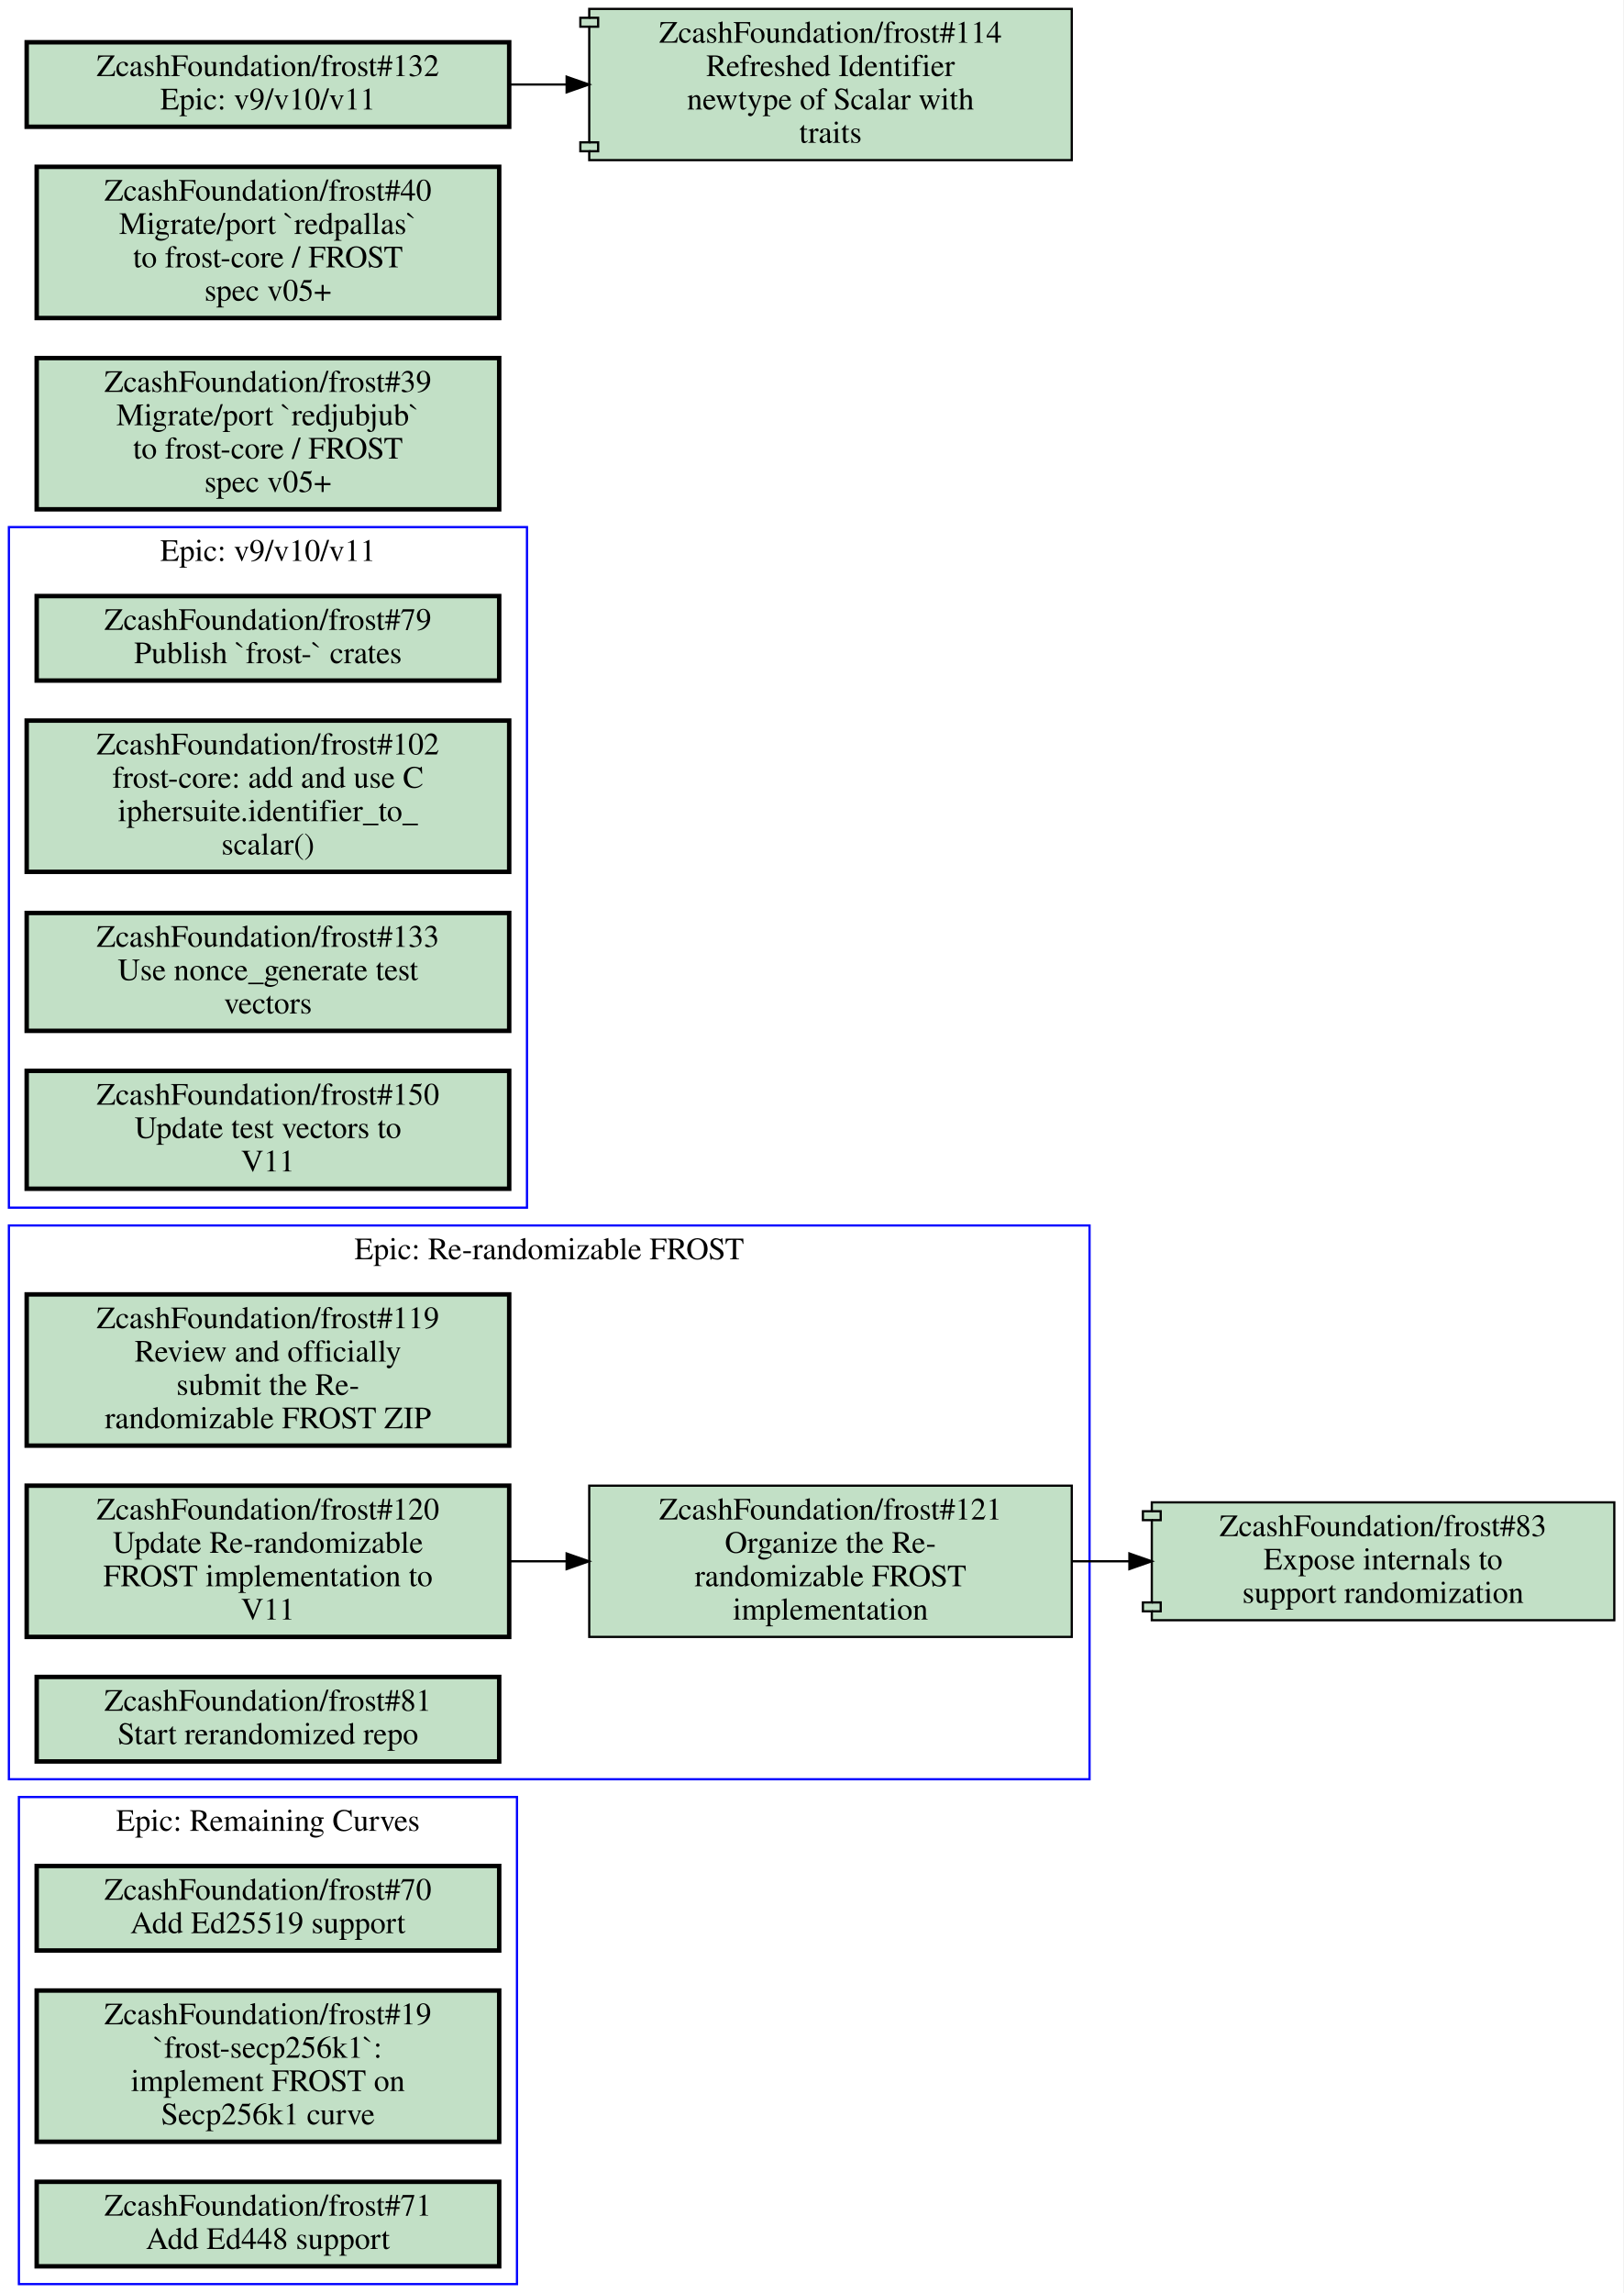
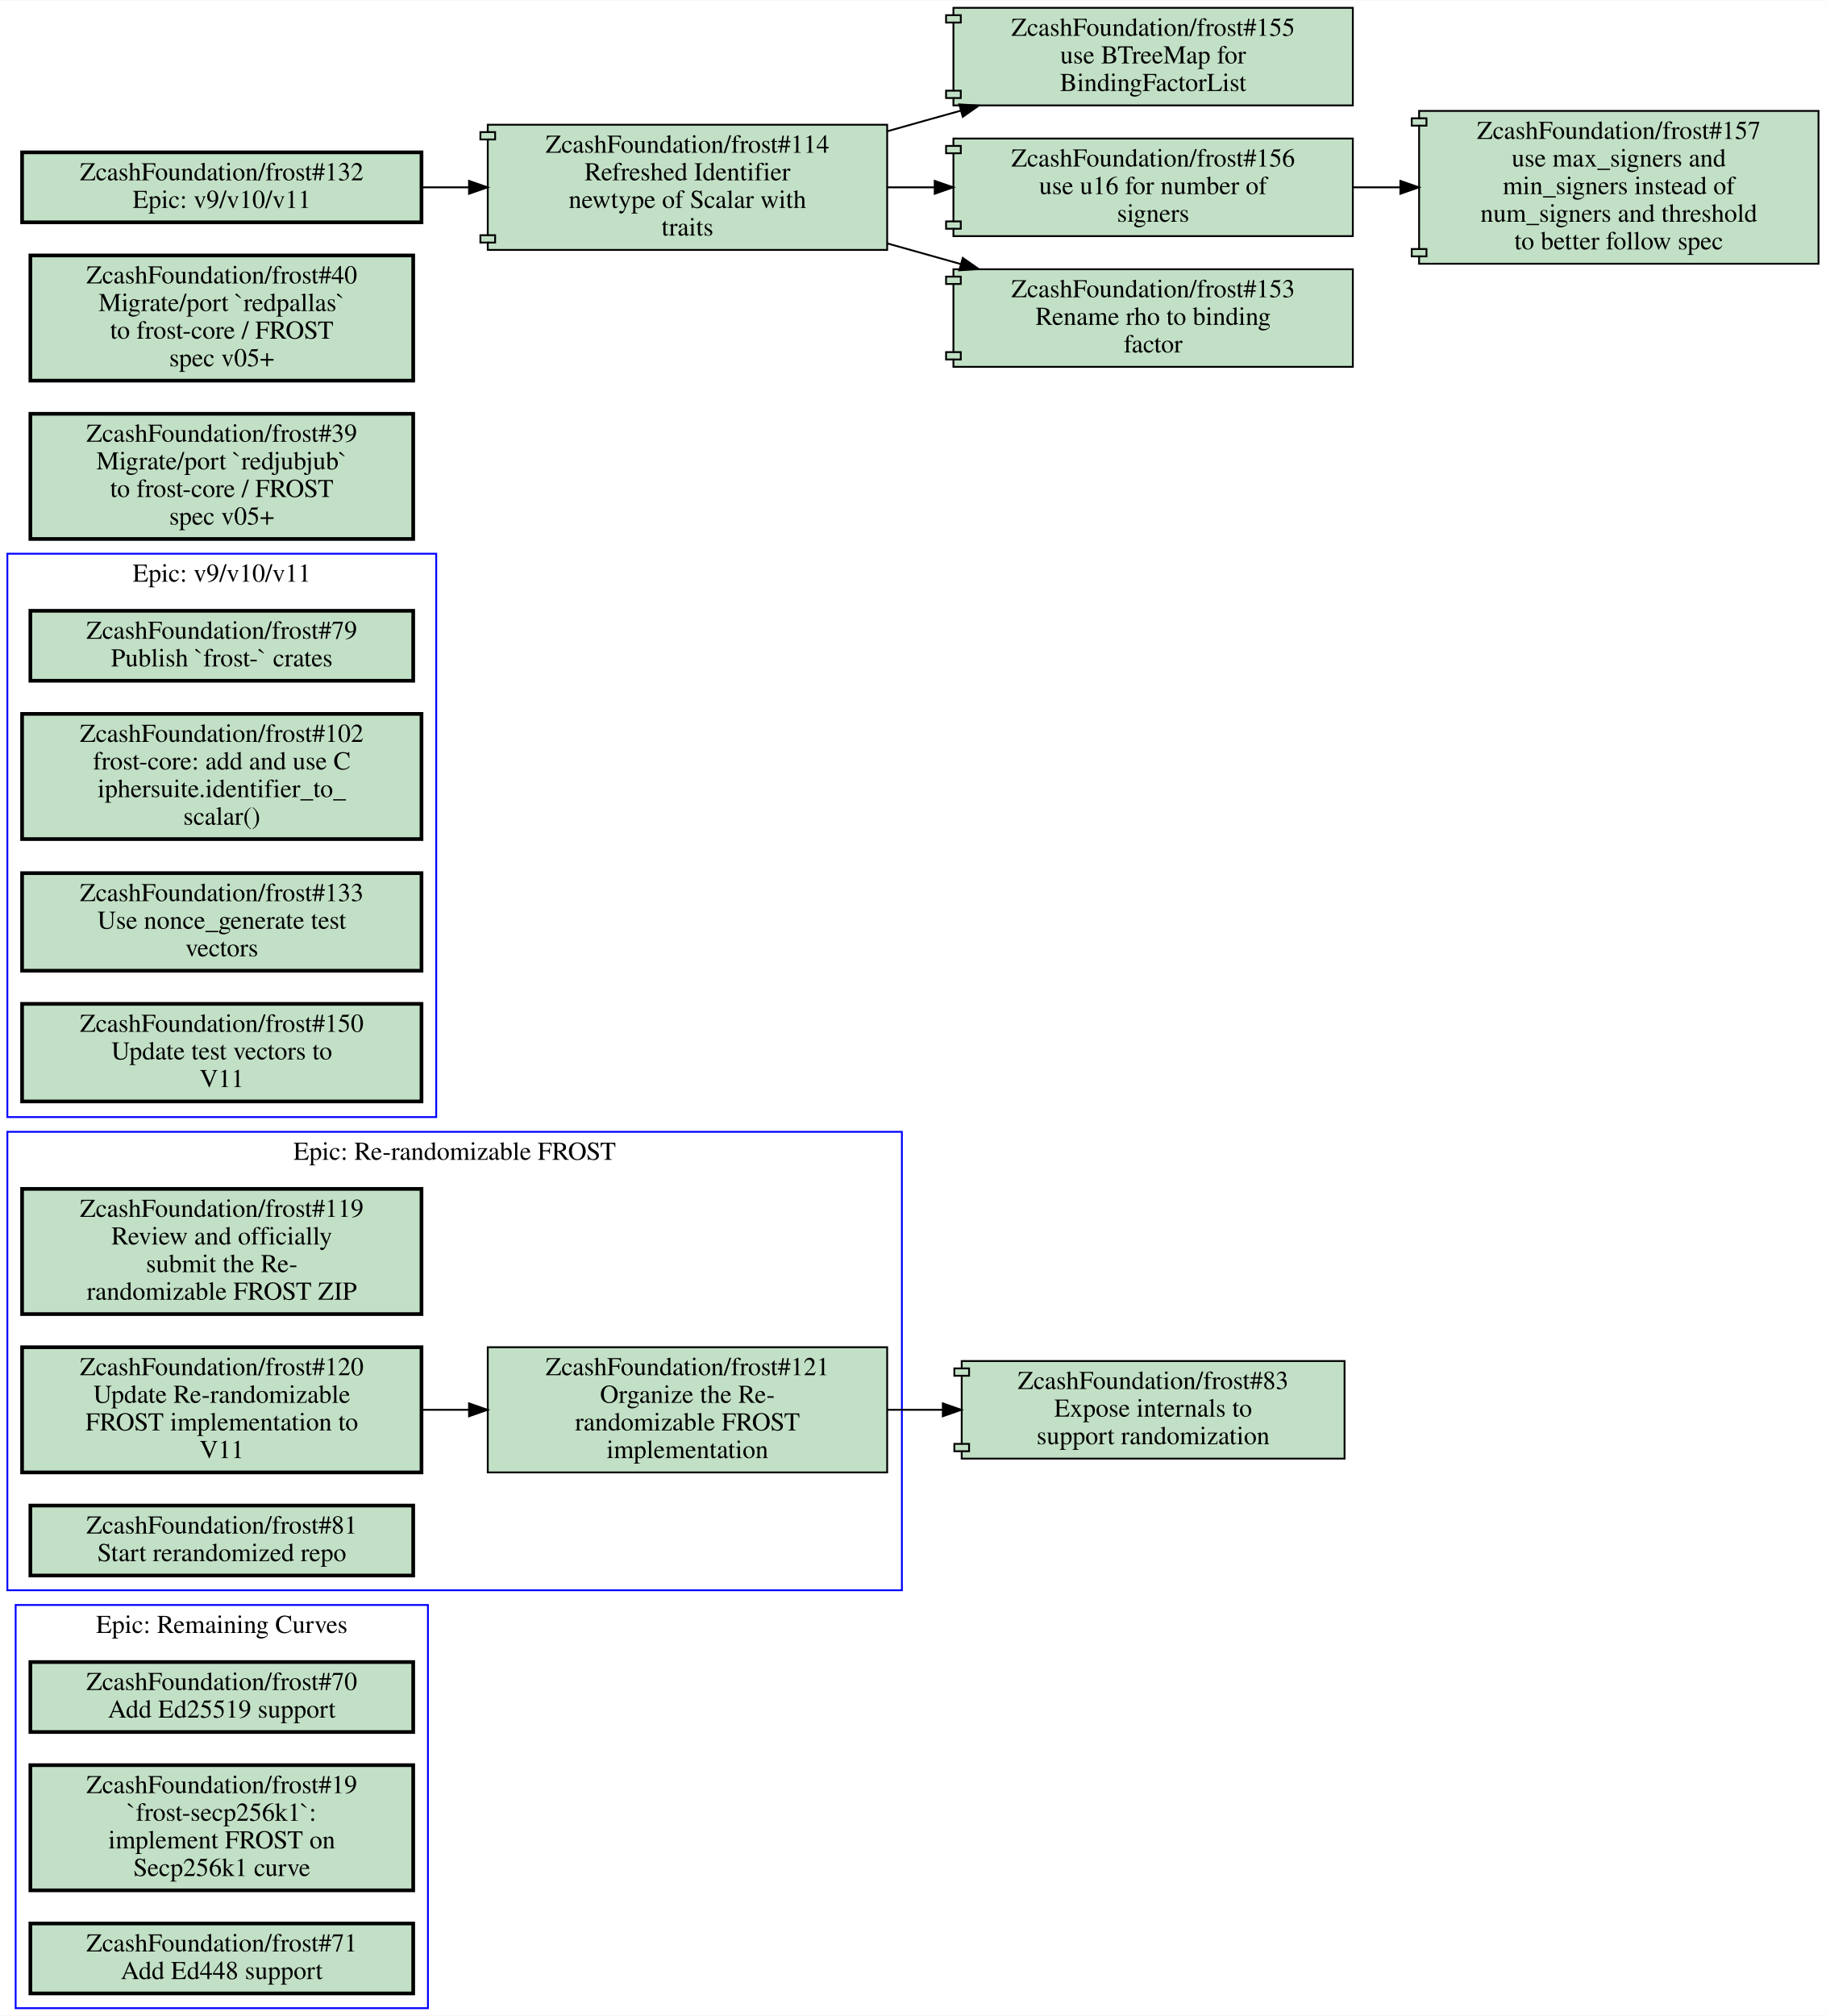
- <svg xmlns="http://www.w3.org/2000/svg" xmlns:xlink="http://www.w3.org/1999/xlink" width="730pt" height="1031pt" viewBox="0.00 0.00 730.00 1031.00">
-   <g id="graph0" class="graph" transform="scale(1 1) rotate(0) translate(4 1027)">
-     <polygon fill="#ffffff" stroke="transparent" points="-4,4 -4,-1027 726,-1027 726,4 -4,4" />
+ <svg xmlns="http://www.w3.org/2000/svg" xmlns:xlink="http://www.w3.org/1999/xlink" width="992pt" height="1095pt" viewBox="0.00 0.00 992.00 1094.50">
+   <g id="graph0" class="graph" transform="scale(1 1) rotate(0) translate(4 1090.5)">
+     <polygon fill="#ffffff" stroke="transparent" points="-4,4 -4,-1090.5 988,-1090.5 988,4 -4,4" />
    <g id="clust1" class="cluster">
      <polygon fill="none" stroke="#0000ff" points="0,-227 0,-476 486,-476 486,-227 0,-227" />
      <text text-anchor="middle" x="243" y="-460.8" font-family="Times,serif" font-size="14.00" fill="#000000">Epic: Re-randomizable FROST</text>
    </g>
    <g id="clust2" class="cluster">
      <polygon fill="none" stroke="#0000ff" points="4.5,0 4.5,-219 228.5,-219 228.5,0 4.5,0" />
      <text text-anchor="middle" x="116.5" y="-203.8" font-family="Times,serif" font-size="14.00" fill="#000000">Epic: Remaining Curves</text>
    </g>
    <g id="clust3" class="cluster">
      <polygon fill="none" stroke="#0000ff" points="0,-484 0,-790 233,-790 233,-484 0,-484" />
      <text text-anchor="middle" x="116.5" y="-774.8" font-family="Times,serif" font-size="14.00" fill="#000000">Epic: v9/v10/v11</text>
    </g>
    <g id="node1" class="node open">
      <g id="a_node1">
        <a xlink:href="https://github.com/ZcashFoundation/frost/issues/119" xlink:title="ZcashFoundation/frost#119&#10;Review and officially&#10;submit the Re-&#10;randomizable FROST ZIP" target="_blank">
          <polygon fill="#c2e0c6" stroke="#000000" stroke-width="2" points="225,-445 8,-445 8,-377 225,-377 225,-445" />
          <text text-anchor="middle" x="116.5" y="-429.8" font-family="Times,serif" font-size="14.00" fill="#000000">ZcashFoundation/frost#119</text>
          <text text-anchor="middle" x="116.5" y="-414.8" font-family="Times,serif" font-size="14.00" fill="#000000">Review and officially</text>
          <text text-anchor="middle" x="116.5" y="-399.8" font-family="Times,serif" font-size="14.00" fill="#000000">submit the Re-</text>
          <text text-anchor="middle" x="116.5" y="-384.8" font-family="Times,serif" font-size="14.00" fill="#000000">randomizable FROST ZIP</text>
        </a>
      </g>
    </g>
    <g id="node2" class="node open">
      <g id="a_node2">
        <a xlink:href="https://github.com/ZcashFoundation/frost/issues/120" xlink:title="ZcashFoundation/frost#120&#10;Update Re-randomizable&#10;FROST implementation to&#10;V11" target="_blank">
          <polygon fill="#c2e0c6" stroke="#000000" stroke-width="2" points="225,-359 8,-359 8,-291 225,-291 225,-359" />
          <text text-anchor="middle" x="116.5" y="-343.8" font-family="Times,serif" font-size="14.00" fill="#000000">ZcashFoundation/frost#120</text>
          <text text-anchor="middle" x="116.5" y="-328.8" font-family="Times,serif" font-size="14.00" fill="#000000">Update Re-randomizable</text>
          <text text-anchor="middle" x="116.5" y="-313.8" font-family="Times,serif" font-size="14.00" fill="#000000">FROST implementation to</text>
          <text text-anchor="middle" x="116.5" y="-298.8" font-family="Times,serif" font-size="14.00" fill="#000000">V11</text>
        </a>
      </g>
    </g>
    <g id="node3" class="node open">
      <g id="a_node3">
        <a xlink:href="https://github.com/ZcashFoundation/frost/issues/121" xlink:title="ZcashFoundation/frost#121&#10;Organize the Re-&#10;randomizable FROST&#10;implementation" target="_blank">
          <polygon fill="#c2e0c6" stroke="#000000" points="478,-359 261,-359 261,-291 478,-291 478,-359" />
          <text text-anchor="middle" x="369.5" y="-343.8" font-family="Times,serif" font-size="14.00" fill="#000000">ZcashFoundation/frost#121</text>
          <text text-anchor="middle" x="369.5" y="-328.8" font-family="Times,serif" font-size="14.00" fill="#000000">Organize the Re-</text>
          <text text-anchor="middle" x="369.5" y="-313.8" font-family="Times,serif" font-size="14.00" fill="#000000">randomizable FROST</text>
          <text text-anchor="middle" x="369.5" y="-298.8" font-family="Times,serif" font-size="14.00" fill="#000000">implementation</text>
        </a>
      </g>
    </g>
    <g id="edge1" class="edge">
      <path fill="none" stroke="#000000" d="M225.26,-325C233.64,-325 242.13,-325 250.57,-325" />
      <polygon fill="#000000" stroke="#000000" points="250.83,-328.5 260.83,-325 250.83,-321.5 250.83,-328.5" />
    </g>
    <g id="node12" class="node open">
      <g id="a_node12">
        <a xlink:href="https://github.com/ZcashFoundation/frost/pull/83" xlink:title="ZcashFoundation/frost#83&#10;Expose internals to&#10;support randomization" target="_blank">
-           <polygon fill="#c2e0c6" stroke="#000000" points="722,-351.5 514,-351.5 514,-347.5 510,-347.5 510,-343.5 514,-343.5 514,-306.5 510,-306.5 510,-302.5 514,-302.5 514,-298.5 722,-298.5 722,-351.5" />
-           <polyline fill="none" stroke="#000000" points="514,-347.5 518,-347.5 518,-343.5 514,-343.5 " />
-           <polyline fill="none" stroke="#000000" points="514,-306.5 518,-306.5 518,-302.5 514,-302.5 " />
-           <text text-anchor="middle" x="618" y="-336.3" font-family="Times,serif" font-size="14.00" fill="#000000">ZcashFoundation/frost#83</text>
-           <text text-anchor="middle" x="618" y="-321.3" font-family="Times,serif" font-size="14.00" fill="#000000">Expose internals to</text>
-           <text text-anchor="middle" x="618" y="-306.3" font-family="Times,serif" font-size="14.00" fill="#000000">support randomization</text>
+           <polygon fill="#c2e0c6" stroke="#000000" points="726.5,-351.5 518.5,-351.5 518.5,-347.5 514.5,-347.5 514.5,-343.5 518.5,-343.5 518.5,-306.5 514.5,-306.5 514.5,-302.5 518.5,-302.5 518.5,-298.5 726.5,-298.5 726.5,-351.5" />
+           <polyline fill="none" stroke="#000000" points="518.5,-347.5 522.5,-347.5 522.5,-343.5 518.5,-343.5 " />
+           <polyline fill="none" stroke="#000000" points="518.5,-306.5 522.5,-306.5 522.5,-302.5 518.5,-302.5 " />
+           <text text-anchor="middle" x="622.5" y="-336.3" font-family="Times,serif" font-size="14.00" fill="#000000">ZcashFoundation/frost#83</text>
+           <text text-anchor="middle" x="622.5" y="-321.3" font-family="Times,serif" font-size="14.00" fill="#000000">Expose internals to</text>
+           <text text-anchor="middle" x="622.5" y="-306.3" font-family="Times,serif" font-size="14.00" fill="#000000">support randomization</text>
        </a>
      </g>
    </g>
    <g id="edge2" class="edge">
-       <path fill="none" stroke="#000000" d="M478.13,-325C486.68,-325 495.32,-325 503.9,-325" />
-       <polygon fill="#000000" stroke="#000000" points="503.92,-328.5 513.92,-325 503.92,-321.5 503.92,-328.5" />
+       <path fill="none" stroke="#000000" d="M478.26,-325C488.1,-325 498.09,-325 507.98,-325" />
+       <polygon fill="#000000" stroke="#000000" points="508.24,-328.5 518.24,-325 508.24,-321.5 508.24,-328.5" />
    </g>
    <g id="node4" class="node open">
      <g id="a_node4">
        <a xlink:href="https://github.com/ZcashFoundation/frost/issues/81" xlink:title="ZcashFoundation/frost#81&#10;Start rerandomized repo" target="_blank">
          <polygon fill="#c2e0c6" stroke="#000000" stroke-width="2" points="220.5,-273 12.5,-273 12.5,-235 220.5,-235 220.5,-273" />
          <text text-anchor="middle" x="116.5" y="-257.8" font-family="Times,serif" font-size="14.00" fill="#000000">ZcashFoundation/frost#81</text>
          <text text-anchor="middle" x="116.5" y="-242.8" font-family="Times,serif" font-size="14.00" fill="#000000">Start rerandomized repo</text>
        </a>
      </g>
    </g>
    <g id="node5" class="node open">
      <g id="a_node5">
        <a xlink:href="https://github.com/ZcashFoundation/frost/issues/70" xlink:title="ZcashFoundation/frost#70&#10;Add Ed25519 support" target="_blank">
          <polygon fill="#c2e0c6" stroke="#000000" stroke-width="2" points="220.5,-188 12.5,-188 12.5,-150 220.5,-150 220.5,-188" />
          <text text-anchor="middle" x="116.5" y="-172.8" font-family="Times,serif" font-size="14.00" fill="#000000">ZcashFoundation/frost#70</text>
          <text text-anchor="middle" x="116.5" y="-157.8" font-family="Times,serif" font-size="14.00" fill="#000000">Add Ed25519 support</text>
        </a>
      </g>
    </g>
    <g id="node6" class="node open">
      <g id="a_node6">
        <a xlink:href="https://github.com/ZcashFoundation/frost/issues/19" xlink:title="ZcashFoundation/frost#19&#10;`frost-secp256k1`:&#10;implement FROST on&#10;Secp256k1 curve" target="_blank">
          <polygon fill="#c2e0c6" stroke="#000000" stroke-width="2" points="220.5,-132 12.5,-132 12.5,-64 220.5,-64 220.5,-132" />
          <text text-anchor="middle" x="116.5" y="-116.8" font-family="Times,serif" font-size="14.00" fill="#000000">ZcashFoundation/frost#19</text>
          <text text-anchor="middle" x="116.5" y="-101.8" font-family="Times,serif" font-size="14.00" fill="#000000">`frost-secp256k1`:</text>
          <text text-anchor="middle" x="116.5" y="-86.8" font-family="Times,serif" font-size="14.00" fill="#000000">implement FROST on</text>
          <text text-anchor="middle" x="116.5" y="-71.8" font-family="Times,serif" font-size="14.00" fill="#000000">Secp256k1 curve</text>
        </a>
      </g>
    </g>
    <g id="node7" class="node open">
      <g id="a_node7">
        <a xlink:href="https://github.com/ZcashFoundation/frost/issues/71" xlink:title="ZcashFoundation/frost#71&#10;Add Ed448 support" target="_blank">
          <polygon fill="#c2e0c6" stroke="#000000" stroke-width="2" points="220.5,-46 12.5,-46 12.5,-8 220.5,-8 220.5,-46" />
          <text text-anchor="middle" x="116.5" y="-30.8" font-family="Times,serif" font-size="14.00" fill="#000000">ZcashFoundation/frost#71</text>
          <text text-anchor="middle" x="116.5" y="-15.8" font-family="Times,serif" font-size="14.00" fill="#000000">Add Ed448 support</text>
        </a>
      </g>
    </g>
    <g id="node8" class="node open">
      <g id="a_node8">
        <a xlink:href="https://github.com/ZcashFoundation/frost/issues/79" xlink:title="ZcashFoundation/frost#79&#10;Publish `frost-` crates" target="_blank">
          <polygon fill="#c2e0c6" stroke="#000000" stroke-width="2" points="220.5,-759 12.5,-759 12.5,-721 220.5,-721 220.5,-759" />
          <text text-anchor="middle" x="116.5" y="-743.8" font-family="Times,serif" font-size="14.00" fill="#000000">ZcashFoundation/frost#79</text>
          <text text-anchor="middle" x="116.5" y="-728.8" font-family="Times,serif" font-size="14.00" fill="#000000">Publish `frost-` crates</text>
        </a>
      </g>
    </g>
    <g id="node9" class="node open">
      <g id="a_node9">
        <a xlink:href="https://github.com/ZcashFoundation/frost/issues/102" xlink:title="ZcashFoundation/frost#102&#10;frost-core: add and use C&#10;iphersuite.identifier_to_&#10;scalar()" target="_blank">
          <polygon fill="#c2e0c6" stroke="#000000" stroke-width="2" points="225,-703 8,-703 8,-635 225,-635 225,-703" />
          <text text-anchor="middle" x="116.5" y="-687.8" font-family="Times,serif" font-size="14.00" fill="#000000">ZcashFoundation/frost#102</text>
          <text text-anchor="middle" x="116.5" y="-672.8" font-family="Times,serif" font-size="14.00" fill="#000000">frost-core: add and use C</text>
          <text text-anchor="middle" x="116.5" y="-657.8" font-family="Times,serif" font-size="14.00" fill="#000000">iphersuite.identifier_to_</text>
          <text text-anchor="middle" x="116.5" y="-642.8" font-family="Times,serif" font-size="14.00" fill="#000000">scalar()</text>
        </a>
      </g>
    </g>
    <g id="node10" class="node open">
      <g id="a_node10">
        <a xlink:href="https://github.com/ZcashFoundation/frost/issues/133" xlink:title="ZcashFoundation/frost#133&#10;Use nonce_generate test&#10;vectors" target="_blank">
          <polygon fill="#c2e0c6" stroke="#000000" stroke-width="2" points="225,-616.5 8,-616.5 8,-563.5 225,-563.5 225,-616.5" />
          <text text-anchor="middle" x="116.5" y="-601.3" font-family="Times,serif" font-size="14.00" fill="#000000">ZcashFoundation/frost#133</text>
          <text text-anchor="middle" x="116.5" y="-586.3" font-family="Times,serif" font-size="14.00" fill="#000000">Use nonce_generate test</text>
          <text text-anchor="middle" x="116.5" y="-571.3" font-family="Times,serif" font-size="14.00" fill="#000000">vectors</text>
        </a>
      </g>
    </g>
    <g id="node11" class="node open">
      <g id="a_node11">
        <a xlink:href="https://github.com/ZcashFoundation/frost/issues/150" xlink:title="ZcashFoundation/frost#150&#10;Update test vectors to&#10;V11" target="_blank">
          <polygon fill="#c2e0c6" stroke="#000000" stroke-width="2" points="225,-545.5 8,-545.5 8,-492.5 225,-492.5 225,-545.5" />
          <text text-anchor="middle" x="116.5" y="-530.3" font-family="Times,serif" font-size="14.00" fill="#000000">ZcashFoundation/frost#150</text>
          <text text-anchor="middle" x="116.5" y="-515.3" font-family="Times,serif" font-size="14.00" fill="#000000">Update test vectors to</text>
          <text text-anchor="middle" x="116.5" y="-500.3" font-family="Times,serif" font-size="14.00" fill="#000000">V11</text>
        </a>
      </g>
    </g>
    <g id="node13" class="node open">
      <g id="a_node13">
        <a xlink:href="https://github.com/ZcashFoundation/frost/issues/39" xlink:title="ZcashFoundation/frost#39&#10;Migrate/port `redjubjub`&#10;to frost-core / FROST&#10;spec v05+" target="_blank">
          <polygon fill="#c2e0c6" stroke="#000000" stroke-width="2" points="220.5,-866 12.5,-866 12.5,-798 220.5,-798 220.5,-866" />
          <text text-anchor="middle" x="116.5" y="-850.8" font-family="Times,serif" font-size="14.00" fill="#000000">ZcashFoundation/frost#39</text>
          <text text-anchor="middle" x="116.5" y="-835.8" font-family="Times,serif" font-size="14.00" fill="#000000">Migrate/port `redjubjub`</text>
          <text text-anchor="middle" x="116.5" y="-820.8" font-family="Times,serif" font-size="14.00" fill="#000000">to frost-core / FROST</text>
          <text text-anchor="middle" x="116.5" y="-805.8" font-family="Times,serif" font-size="14.00" fill="#000000">spec v05+</text>
        </a>
      </g>
    </g>
    <g id="node14" class="node open">
      <g id="a_node14">
        <a xlink:href="https://github.com/ZcashFoundation/frost/issues/40" xlink:title="ZcashFoundation/frost#40&#10;Migrate/port `redpallas`&#10;to frost-core / FROST&#10;spec v05+" target="_blank">
          <polygon fill="#c2e0c6" stroke="#000000" stroke-width="2" points="220.5,-952 12.5,-952 12.5,-884 220.5,-884 220.5,-952" />
          <text text-anchor="middle" x="116.5" y="-936.8" font-family="Times,serif" font-size="14.00" fill="#000000">ZcashFoundation/frost#40</text>
          <text text-anchor="middle" x="116.5" y="-921.8" font-family="Times,serif" font-size="14.00" fill="#000000">Migrate/port `redpallas`</text>
          <text text-anchor="middle" x="116.5" y="-906.8" font-family="Times,serif" font-size="14.00" fill="#000000">to frost-core / FROST</text>
          <text text-anchor="middle" x="116.5" y="-891.8" font-family="Times,serif" font-size="14.00" fill="#000000">spec v05+</text>
        </a>
      </g>
    </g>
    <g id="node15" class="node open">
      <g id="a_node15">
-         <a xlink:href="https://github.com/ZcashFoundation/frost/issues/132" xlink:title="ZcashFoundation/frost#132&#10;Epic: v9/v10/v11" target="_blank">
-           <polygon fill="#c2e0c6" stroke="#000000" stroke-width="2" points="225,-1008 8,-1008 8,-970 225,-970 225,-1008" />
-           <text text-anchor="middle" x="116.5" y="-992.8" font-family="Times,serif" font-size="14.00" fill="#000000">ZcashFoundation/frost#132</text>
-           <text text-anchor="middle" x="116.5" y="-977.8" font-family="Times,serif" font-size="14.00" fill="#000000">Epic: v9/v10/v11</text>
-         </a>
-       </g>
-     </g>
-     <g id="node16" class="node open">
-       <g id="a_node16">
        <a xlink:href="https://github.com/ZcashFoundation/frost/pull/114" xlink:title="ZcashFoundation/frost#114&#10;Refreshed Identifier&#10;newtype of Scalar with&#10;traits" target="_blank">
          <polygon fill="#c2e0c6" stroke="#000000" points="478,-1023 261,-1023 261,-1019 257,-1019 257,-1015 261,-1015 261,-963 257,-963 257,-959 261,-959 261,-955 478,-955 478,-1023" />
          <polyline fill="none" stroke="#000000" points="261,-1019 265,-1019 265,-1015 261,-1015 " />
          <polyline fill="none" stroke="#000000" points="261,-963 265,-963 265,-959 261,-959 " />
          <text text-anchor="middle" x="369.5" y="-1007.8" font-family="Times,serif" font-size="14.00" fill="#000000">ZcashFoundation/frost#114</text>
          <text text-anchor="middle" x="369.5" y="-992.8" font-family="Times,serif" font-size="14.00" fill="#000000">Refreshed Identifier</text>
          <text text-anchor="middle" x="369.5" y="-977.8" font-family="Times,serif" font-size="14.00" fill="#000000">newtype of Scalar with</text>
          <text text-anchor="middle" x="369.5" y="-962.8" font-family="Times,serif" font-size="14.00" fill="#000000">traits</text>
        </a>
      </g>
    </g>
+     <g id="node16" class="node open">
+       <g id="a_node16">
+         <a xlink:href="https://github.com/ZcashFoundation/frost/pull/155" xlink:title="ZcashFoundation/frost#155&#10;use BTreeMap for&#10;BindingFactorList" target="_blank">
+           <polygon fill="#c2e0c6" stroke="#000000" points="731,-1086.5 514,-1086.5 514,-1082.5 510,-1082.5 510,-1078.5 514,-1078.5 514,-1041.5 510,-1041.5 510,-1037.5 514,-1037.5 514,-1033.5 731,-1033.5 731,-1086.5" />
+           <polyline fill="none" stroke="#000000" points="514,-1082.5 518,-1082.5 518,-1078.5 514,-1078.5 " />
+           <polyline fill="none" stroke="#000000" points="514,-1041.5 518,-1041.5 518,-1037.5 514,-1037.5 " />
+           <text text-anchor="middle" x="622.5" y="-1071.3" font-family="Times,serif" font-size="14.00" fill="#000000">ZcashFoundation/frost#155</text>
+           <text text-anchor="middle" x="622.5" y="-1056.3" font-family="Times,serif" font-size="14.00" fill="#000000">use BTreeMap for</text>
+           <text text-anchor="middle" x="622.5" y="-1041.3" font-family="Times,serif" font-size="14.00" fill="#000000">BindingFactorList</text>
+         </a>
+       </g>
+     </g>
    <g id="edge3" class="edge">
+       <path fill="none" stroke="#000000" d="M478.26,-1019.5C491.39,-1023.2 504.78,-1027 517.84,-1030.6" />
+       <polygon fill="#000000" stroke="#000000" points="517.185,-1034.052 527.76,-1033.4 519.087,-1027.315 517.185,-1034.052" />
+     </g>
+     <g id="node17" class="node open">
+       <g id="a_node17">
+         <a xlink:href="https://github.com/ZcashFoundation/frost/pull/156" xlink:title="ZcashFoundation/frost#156&#10;use u16 for number of&#10;signers" target="_blank">
+           <polygon fill="#c2e0c6" stroke="#000000" points="731,-1015.5 514,-1015.5 514,-1011.5 510,-1011.5 510,-1007.5 514,-1007.5 514,-970.5 510,-970.5 510,-966.5 514,-966.5 514,-962.5 731,-962.5 731,-1015.5" />
+           <polyline fill="none" stroke="#000000" points="514,-1011.5 518,-1011.5 518,-1007.5 514,-1007.5 " />
+           <polyline fill="none" stroke="#000000" points="514,-970.5 518,-970.5 518,-966.5 514,-966.5 " />
+           <text text-anchor="middle" x="622.5" y="-1000.3" font-family="Times,serif" font-size="14.00" fill="#000000">ZcashFoundation/frost#156</text>
+           <text text-anchor="middle" x="622.5" y="-985.3" font-family="Times,serif" font-size="14.00" fill="#000000">use u16 for number of</text>
+           <text text-anchor="middle" x="622.5" y="-970.3" font-family="Times,serif" font-size="14.00" fill="#000000">signers</text>
+         </a>
+       </g>
+     </g>
+     <g id="edge4" class="edge">
+       <path fill="none" stroke="#000000" d="M478.26,-989C486.64,-989 495.13,-989 503.57,-989" />
+       <polygon fill="#000000" stroke="#000000" points="503.83,-992.5 513.83,-989 503.83,-985.5 503.83,-992.5" />
+     </g>
+     <g id="node18" class="node open">
+       <g id="a_node18">
+         <a xlink:href="https://github.com/ZcashFoundation/frost/pull/153" xlink:title="ZcashFoundation/frost#153&#10;Rename rho to binding&#10;factor" target="_blank">
+           <polygon fill="#c2e0c6" stroke="#000000" points="731,-944.5 514,-944.5 514,-940.5 510,-940.5 510,-936.5 514,-936.5 514,-899.5 510,-899.5 510,-895.5 514,-895.5 514,-891.5 731,-891.5 731,-944.5" />
+           <polyline fill="none" stroke="#000000" points="514,-940.5 518,-940.5 518,-936.5 514,-936.5 " />
+           <polyline fill="none" stroke="#000000" points="514,-899.5 518,-899.5 518,-895.5 514,-895.5 " />
+           <text text-anchor="middle" x="622.5" y="-929.3" font-family="Times,serif" font-size="14.00" fill="#000000">ZcashFoundation/frost#153</text>
+           <text text-anchor="middle" x="622.5" y="-914.3" font-family="Times,serif" font-size="14.00" fill="#000000">Rename rho to binding</text>
+           <text text-anchor="middle" x="622.5" y="-899.3" font-family="Times,serif" font-size="14.00" fill="#000000">factor</text>
+         </a>
+       </g>
+     </g>
+     <g id="edge5" class="edge">
+       <path fill="none" stroke="#000000" d="M478.26,-958.48C491.39,-954.79 504.78,-951.04 517.84,-947.37" />
+       <polygon fill="#000000" stroke="#000000" points="519.075,-950.659 527.76,-944.59 517.187,-943.918 519.075,-950.659" />
+     </g>
+     <g id="node19" class="node open">
+       <g id="a_node19">
+         <a xlink:href="https://github.com/ZcashFoundation/frost/pull/157" xlink:title="ZcashFoundation/frost#157&#10;use max_signers and&#10;min_signers instead of&#10;num_signers and threshold&#10;to better follow spec" target="_blank">
+           <polygon fill="#c2e0c6" stroke="#000000" points="984,-1030.5 767,-1030.5 767,-1026.5 763,-1026.5 763,-1022.5 767,-1022.5 767,-955.5 763,-955.5 763,-951.5 767,-951.5 767,-947.5 984,-947.5 984,-1030.5" />
+           <polyline fill="none" stroke="#000000" points="767,-1026.5 771,-1026.5 771,-1022.5 767,-1022.5 " />
+           <polyline fill="none" stroke="#000000" points="767,-955.5 771,-955.5 771,-951.5 767,-951.5 " />
+           <text text-anchor="middle" x="875.5" y="-1015.3" font-family="Times,serif" font-size="14.00" fill="#000000">ZcashFoundation/frost#157</text>
+           <text text-anchor="middle" x="875.5" y="-1000.3" font-family="Times,serif" font-size="14.00" fill="#000000">use max_signers and</text>
+           <text text-anchor="middle" x="875.5" y="-985.3" font-family="Times,serif" font-size="14.00" fill="#000000">min_signers instead of</text>
+           <text text-anchor="middle" x="875.5" y="-970.3" font-family="Times,serif" font-size="14.00" fill="#000000">num_signers and threshold</text>
+           <text text-anchor="middle" x="875.5" y="-955.3" font-family="Times,serif" font-size="14.00" fill="#000000">to better follow spec</text>
+         </a>
+       </g>
+     </g>
+     <g id="edge6" class="edge">
+       <path fill="none" stroke="#000000" d="M731.26,-989C739.64,-989 748.13,-989 756.57,-989" />
+       <polygon fill="#000000" stroke="#000000" points="756.83,-992.5 766.83,-989 756.83,-985.5 756.83,-992.5" />
+     </g>
+     <g id="node20" class="node open">
+       <g id="a_node20">
+         <a xlink:href="https://github.com/ZcashFoundation/frost/issues/132" xlink:title="ZcashFoundation/frost#132&#10;Epic: v9/v10/v11" target="_blank">
+           <polygon fill="#c2e0c6" stroke="#000000" stroke-width="2" points="225,-1008 8,-1008 8,-970 225,-970 225,-1008" />
+           <text text-anchor="middle" x="116.5" y="-992.8" font-family="Times,serif" font-size="14.00" fill="#000000">ZcashFoundation/frost#132</text>
+           <text text-anchor="middle" x="116.5" y="-977.8" font-family="Times,serif" font-size="14.00" fill="#000000">Epic: v9/v10/v11</text>
+         </a>
+       </g>
+     </g>
+     <g id="edge7" class="edge">
      <path fill="none" stroke="#000000" d="M225.26,-989C233.64,-989 242.13,-989 250.57,-989" />
      <polygon fill="#000000" stroke="#000000" points="250.83,-992.5 260.83,-989 250.83,-985.5 250.83,-992.5" />
    </g>
  </g>
</svg>
